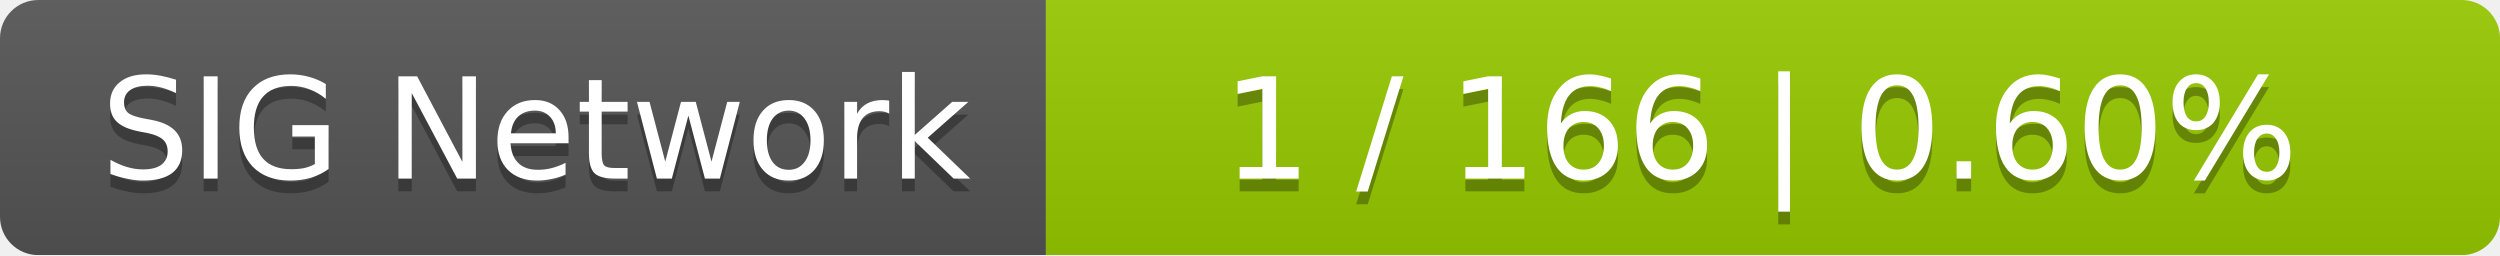
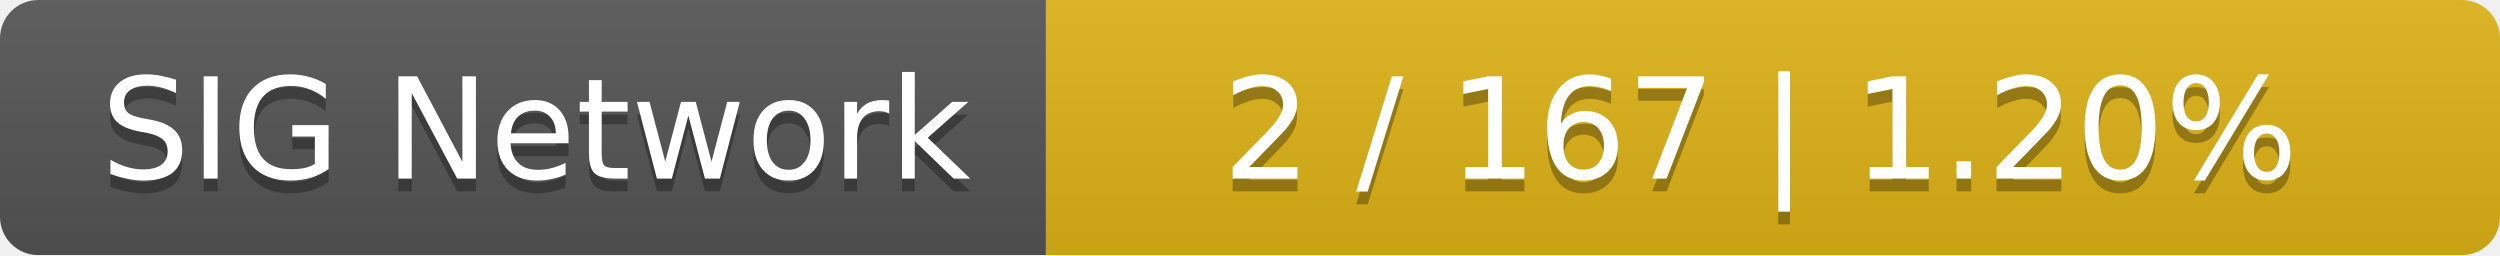
<svg xmlns="http://www.w3.org/2000/svg" width="196" height="20">
  <linearGradient id="smooth" x2="0" y2="100%">
    <stop offset="0" stop-color="#bbb" stop-opacity=".1" />
    <stop offset="1" stop-opacity=".1" />
  </linearGradient>
  <mask id="round">
    <rect width="196" height="20" rx="3" fill="#fff" />
  </mask>
  <g mask="url(#round)">
    <rect width="82" height="20" fill="#555" />
-     <rect x="82" width="114" height="20" fill="#97ca00" />
+     <rect x="82" width="114" height="20" fill="#dfb317" />
    <rect width="196" height="20" fill="url(#smooth)" />
  </g>
  <g fill="#fff" text-anchor="middle" font-family="DejaVu Sans,Verdana,Geneva,sans-serif" font-size="11">
    <text x="42" y="15" fill="#010101" fill-opacity=".3">SIG Network</text>
    <text x="42" y="14">SIG Network</text>
-     <text x="138" y="15" fill="#010101" fill-opacity=".3">1 / 166    |    0.60%</text>
-     <text x="138" y="14">1 / 166    |    0.60%</text>
+     <text x="138" y="15" fill="#010101" fill-opacity=".3">2 / 167    |    1.20%</text>
+     <text x="138" y="14">2 / 167    |    1.20%</text>
  </g>
</svg>
